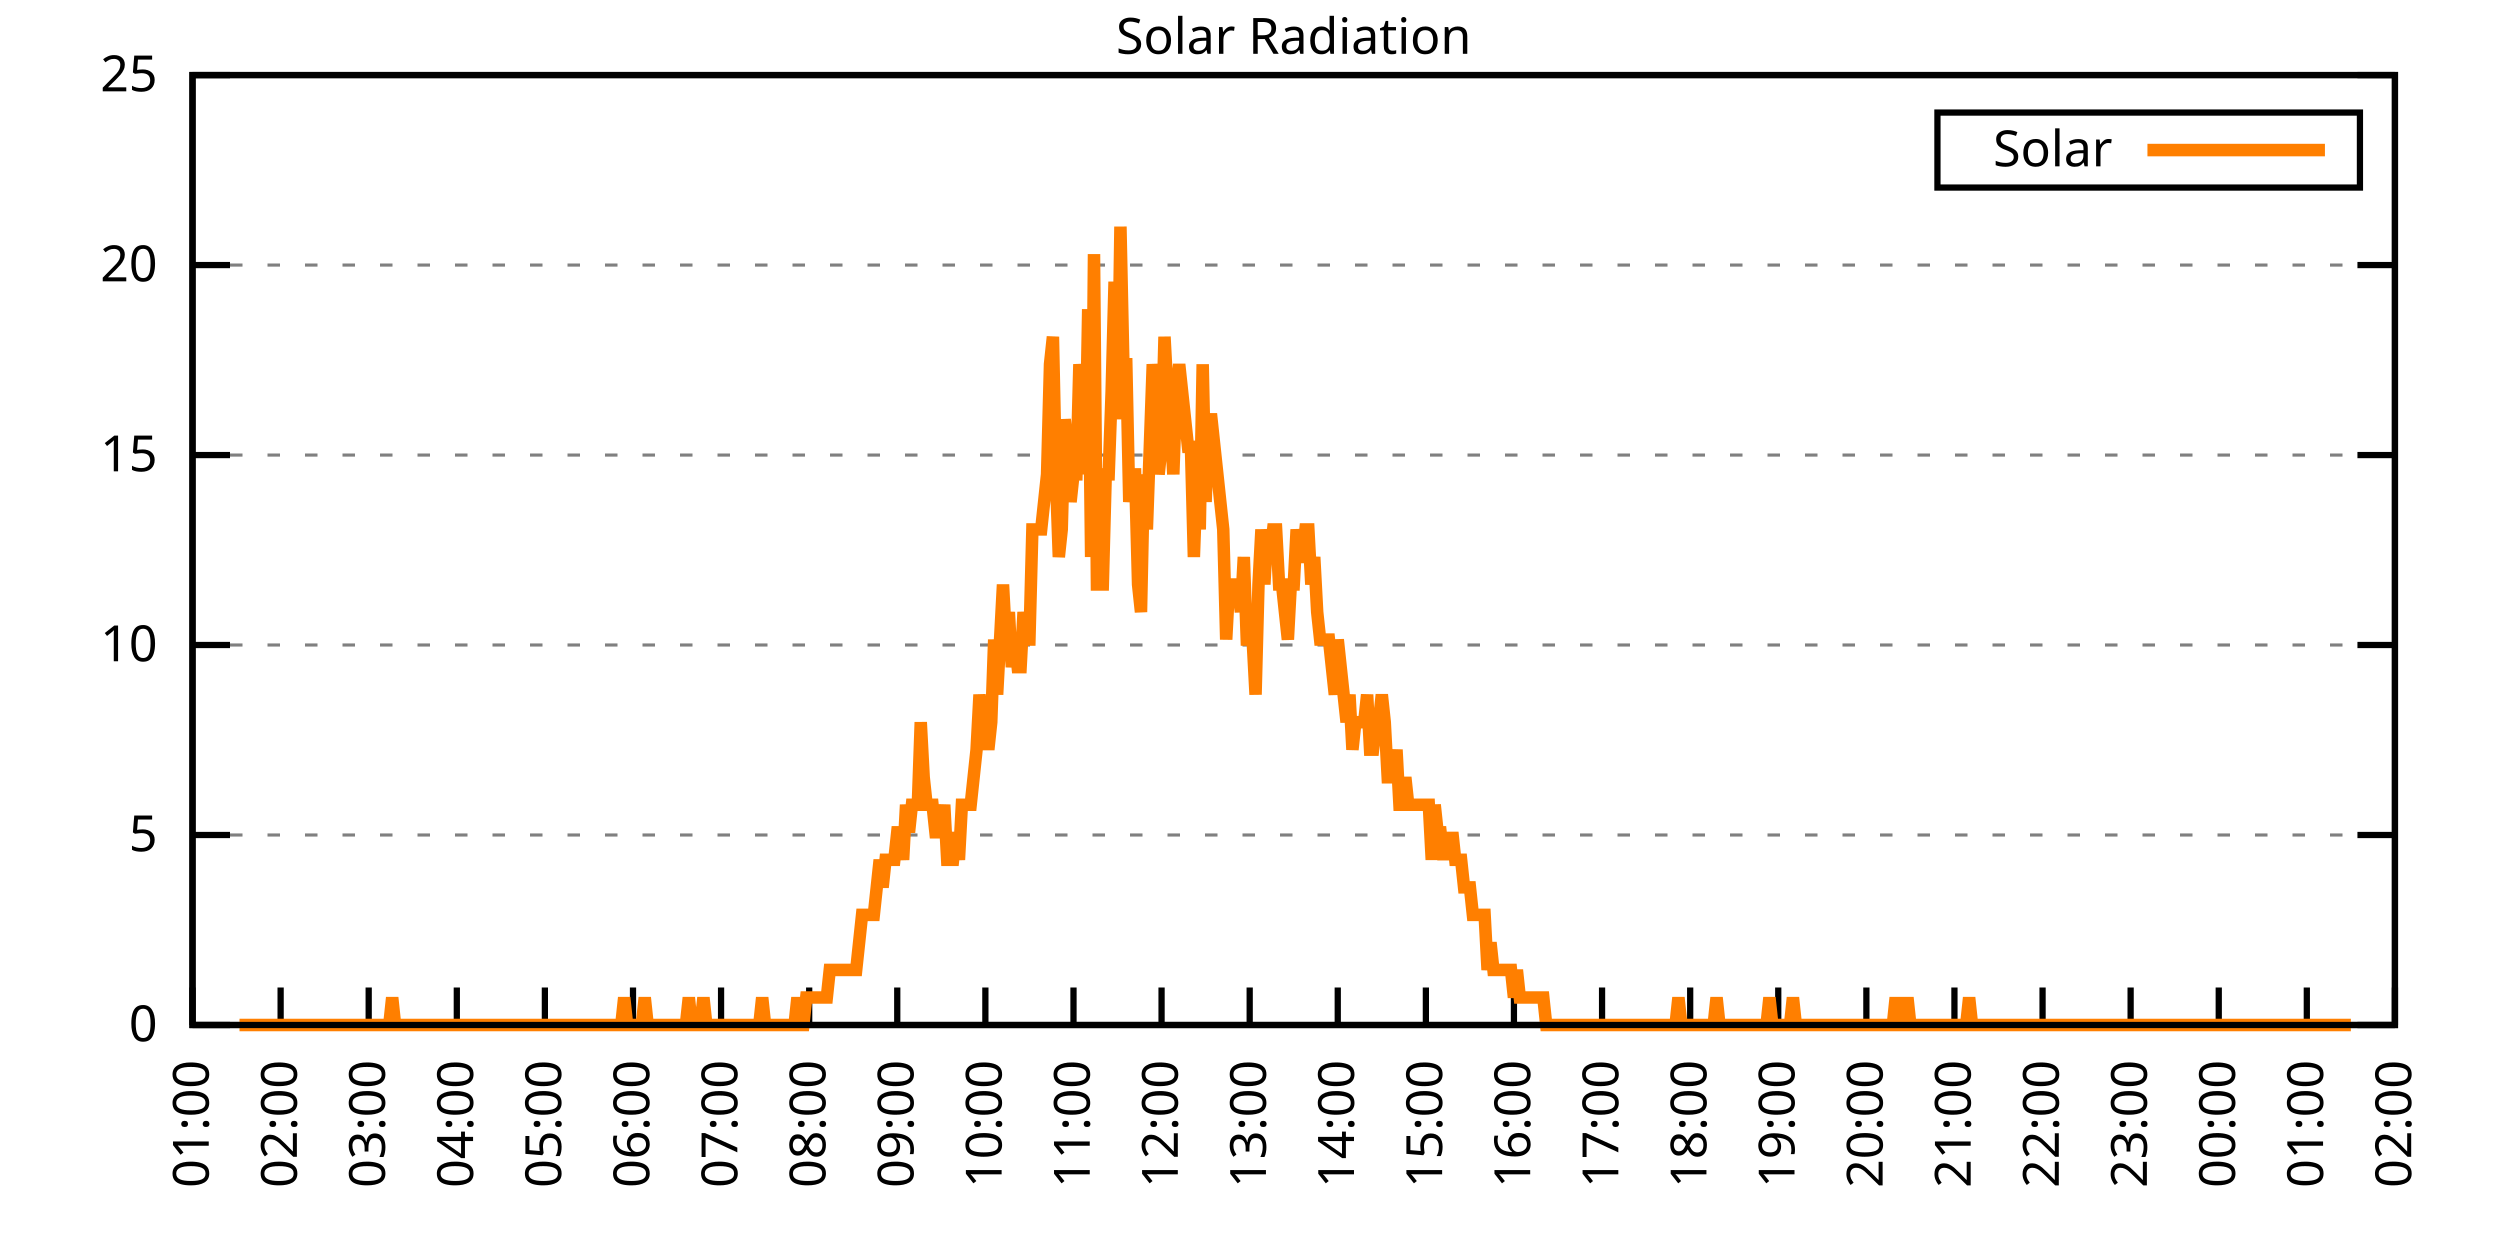
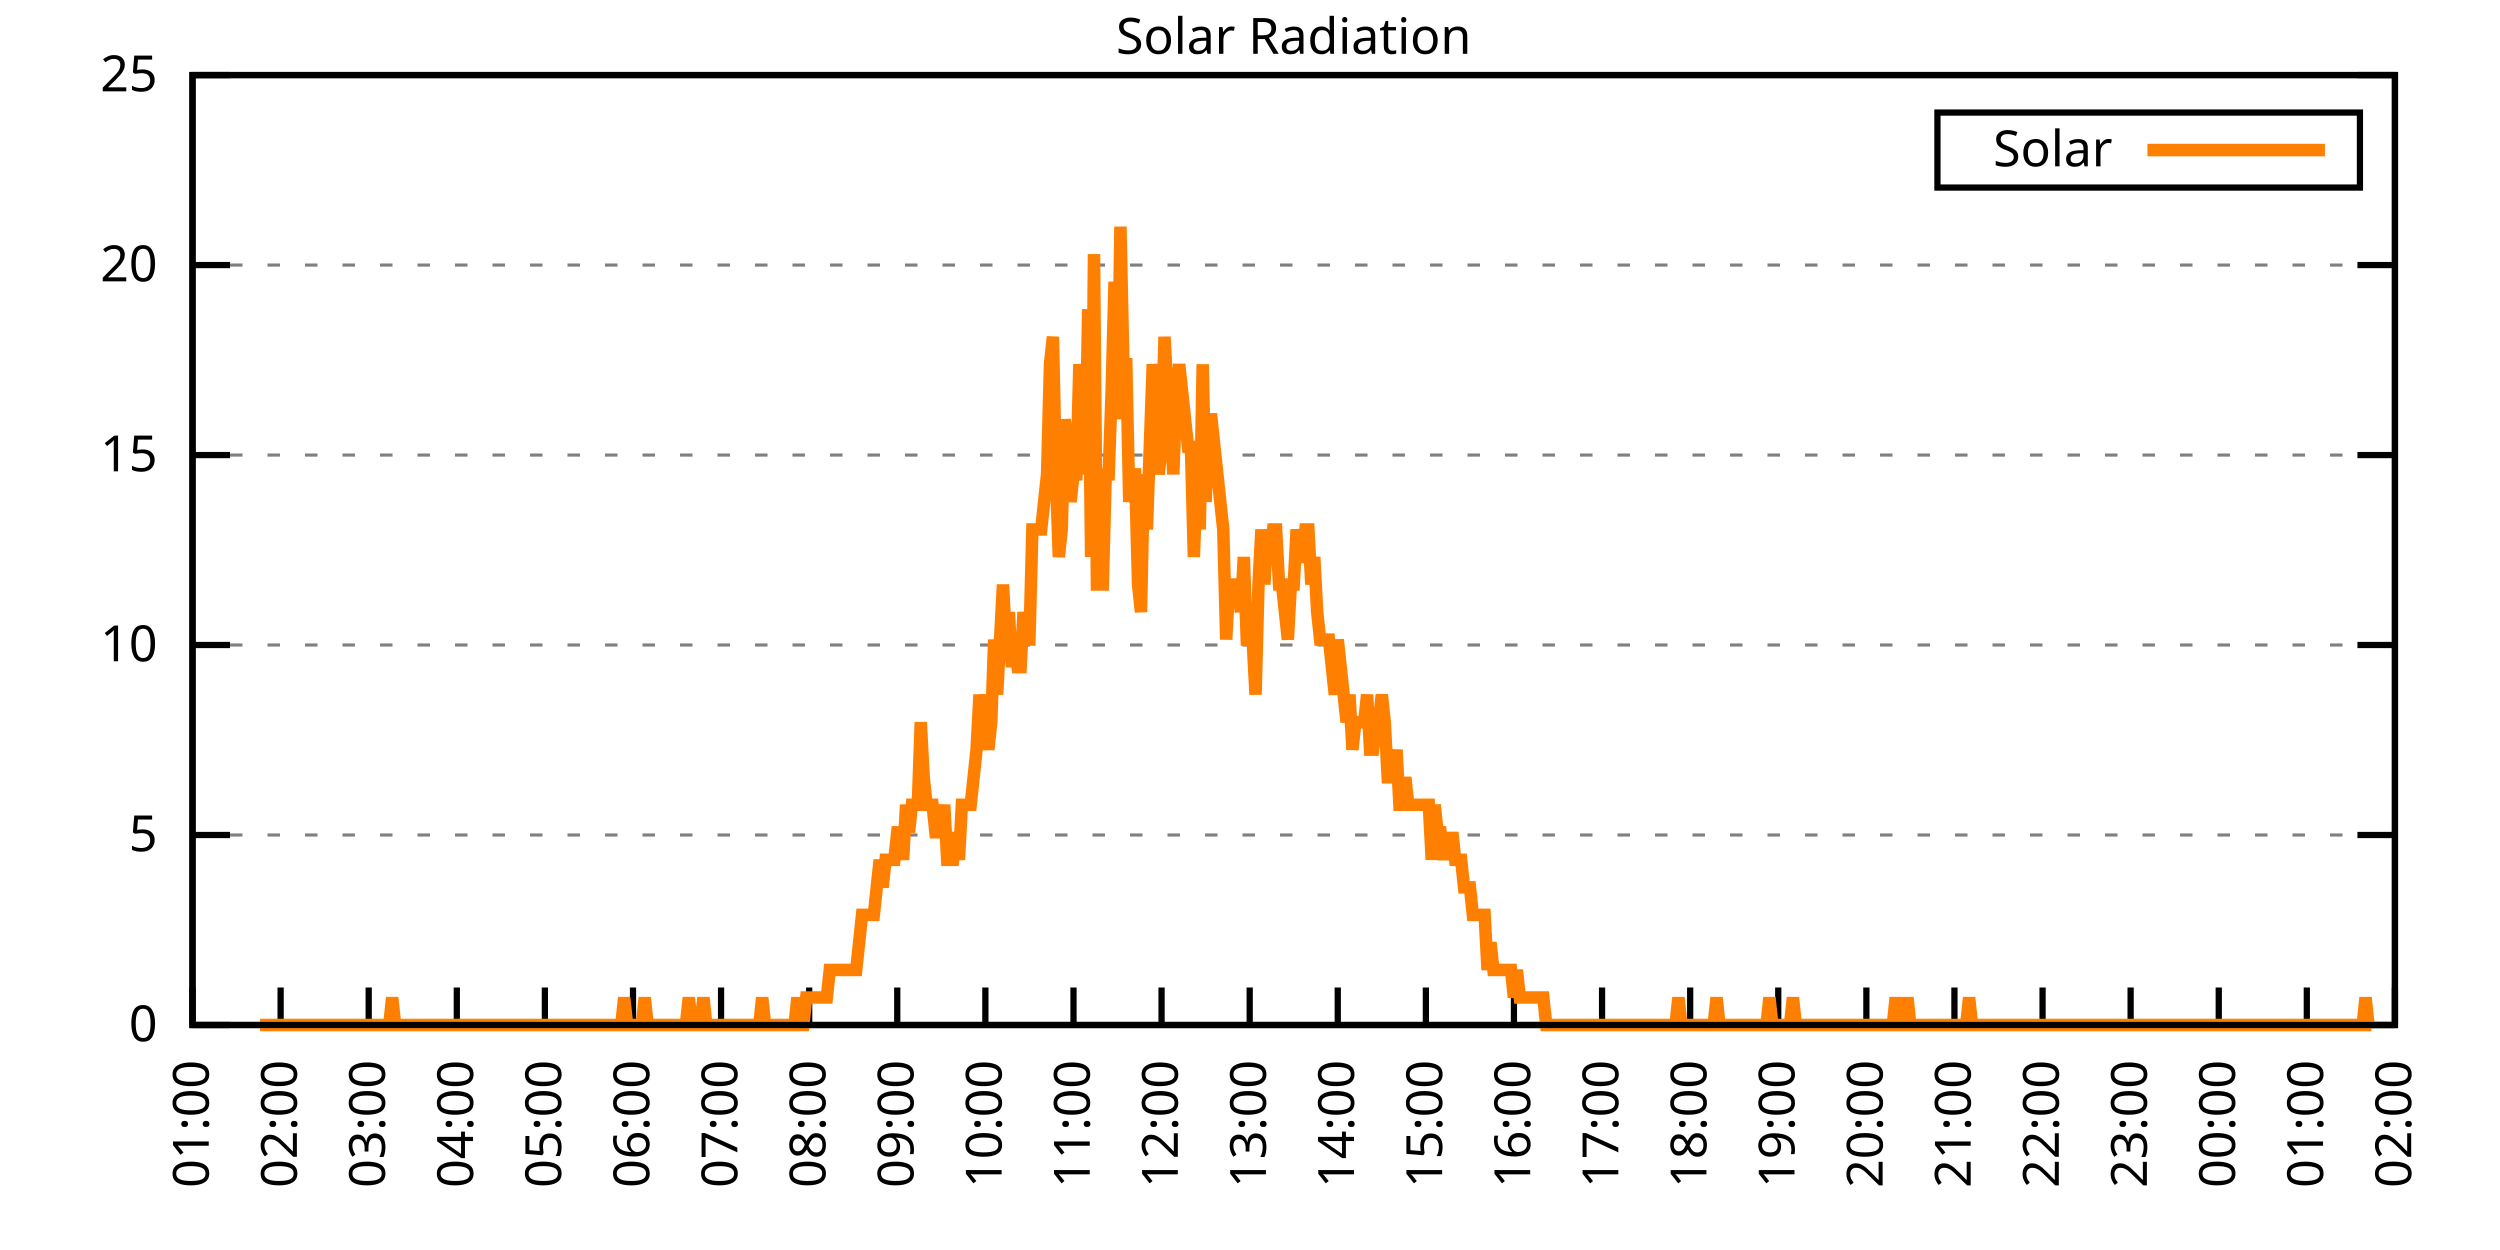
<svg xmlns="http://www.w3.org/2000/svg" xmlns:xlink="http://www.w3.org/1999/xlink" width="400" height="200" viewBox="0 0 400 200">
  <g id="gnuplot_canvas">
    <rect x="0" y="0" width="400" height="200" fill="none" />
    <defs>
      <circle id="gpDot" r="0.5" stroke-width="0.5" stroke="currentColor" />
      <path id="gpPt0" stroke-width="0.333" stroke="currentColor" d="M-1,0 h2 M0,-1 v2" />
      <path id="gpPt1" stroke-width="0.333" stroke="currentColor" d="M-1,-1 L1,1 M1,-1 L-1,1" />
      <path id="gpPt2" stroke-width="0.333" stroke="currentColor" d="M-1,0 L1,0 M0,-1 L0,1 M-1,-1 L1,1 M-1,1 L1,-1" />
      <rect id="gpPt3" stroke-width="0.333" stroke="currentColor" x="-1" y="-1" width="2" height="2" />
      <rect id="gpPt4" stroke-width="0.333" stroke="currentColor" fill="currentColor" x="-1" y="-1" width="2" height="2" />
      <circle id="gpPt5" stroke-width="0.333" stroke="currentColor" cx="0" cy="0" r="1" />
      <use xlink:href="#gpPt5" id="gpPt6" fill="currentColor" stroke="none" />
      <path id="gpPt7" stroke-width="0.333" stroke="currentColor" d="M0,-1.33 L-1.33,0.67 L1.33,0.67 z" />
      <use xlink:href="#gpPt7" id="gpPt8" fill="currentColor" stroke="none" />
      <use xlink:href="#gpPt7" id="gpPt9" stroke="currentColor" transform="rotate(180)" />
      <use xlink:href="#gpPt9" id="gpPt10" fill="currentColor" stroke="none" />
      <use xlink:href="#gpPt3" id="gpPt11" stroke="currentColor" transform="rotate(45)" />
      <use xlink:href="#gpPt11" id="gpPt12" fill="currentColor" stroke="none" />
      <path id="gpPt13" stroke-width="0.333" stroke="currentColor" d="M0,1.330 L1.265,0.411 L0.782,-1.067 L-0.782,-1.076 L-1.265,0.411 z" />
      <use xlink:href="#gpPt13" id="gpPt14" fill="currentColor" stroke="none" />
      <filter id="textbox" filterUnits="objectBoundingBox" x="0" y="0" height="1" width="1">
        <feFlood flood-color="white" flood-opacity="1" result="bgnd" />
        <feComposite in="SourceGraphic" in2="bgnd" operator="atop" />
      </filter>
      <filter id="greybox" filterUnits="objectBoundingBox" x="0" y="0" height="1" width="1">
        <feFlood flood-color="lightgrey" flood-opacity="1" result="grey" />
        <feComposite in="SourceGraphic" in2="grey" operator="atop" />
      </filter>
    </defs>
    <g fill="none" color="white" stroke="currentColor" stroke-width="1.00" stroke-linecap="butt" stroke-linejoin="miter">
</g>
    <g fill="none" color="black" stroke="currentColor" stroke-width="1.00" stroke-linecap="butt" stroke-linejoin="miter">
      <g stroke="none" shape-rendering="crispEdges">
        <polygon fill="rgb(255, 255, 255)" points="30.80,164.00 383.18,164.00 383.18,12.02 30.80,12.02 " />
      </g>
    </g>
    <g fill="none" color="black" stroke="currentColor" stroke-width="1.00" stroke-linecap="butt" stroke-linejoin="miter">
</g>
    <g fill="none" color="black" stroke="black" stroke-width="0.50" stroke-linecap="butt" stroke-linejoin="miter">
</g>
    <g fill="none" color="gray" stroke="currentColor" stroke-width="0.50" stroke-linecap="butt" stroke-linejoin="miter">
      <path stroke="gray" stroke-dasharray="2,4" class="gridline" d="M30.80,164.00 L383.19,164.00  " />
    </g>
    <g fill="none" color="gray" stroke="gray" stroke-width="1.00" stroke-linecap="butt" stroke-linejoin="miter">
</g>
    <g fill="none" color="black" stroke="currentColor" stroke-width="1.00" stroke-linecap="butt" stroke-linejoin="miter">
      <path stroke="black" d="M30.80,164.00 L36.80,164.00 M383.19,164.00 L377.19,164.00  " />
      <g transform="translate(25.20,166.60)" stroke="none" fill="black" font-family="Sans" font-size="8.00" text-anchor="end">
        <text>
          <tspan font-family="Sans"> 0</tspan>
        </text>
      </g>
    </g>
    <g fill="none" color="black" stroke="currentColor" stroke-width="1.00" stroke-linecap="butt" stroke-linejoin="miter">
</g>
    <g fill="none" color="black" stroke="black" stroke-width="0.50" stroke-linecap="butt" stroke-linejoin="miter">
</g>
    <g fill="none" color="gray" stroke="currentColor" stroke-width="0.50" stroke-linecap="butt" stroke-linejoin="miter">
      <path stroke="gray" stroke-dasharray="2,4" class="gridline" d="M30.80,133.60 L383.19,133.60  " />
    </g>
    <g fill="none" color="gray" stroke="gray" stroke-width="1.00" stroke-linecap="butt" stroke-linejoin="miter">
</g>
    <g fill="none" color="black" stroke="currentColor" stroke-width="1.00" stroke-linecap="butt" stroke-linejoin="miter">
      <path stroke="black" d="M30.80,133.60 L36.80,133.60 M383.19,133.60 L377.19,133.60  " />
      <g transform="translate(25.20,136.20)" stroke="none" fill="black" font-family="Sans" font-size="8.00" text-anchor="end">
        <text>
          <tspan font-family="Sans"> 5</tspan>
        </text>
      </g>
    </g>
    <g fill="none" color="black" stroke="currentColor" stroke-width="1.00" stroke-linecap="butt" stroke-linejoin="miter">
</g>
    <g fill="none" color="black" stroke="black" stroke-width="0.50" stroke-linecap="butt" stroke-linejoin="miter">
</g>
    <g fill="none" color="gray" stroke="currentColor" stroke-width="0.50" stroke-linecap="butt" stroke-linejoin="miter">
      <path stroke="gray" stroke-dasharray="2,4" class="gridline" d="M30.80,103.20 L383.19,103.20  " />
    </g>
    <g fill="none" color="gray" stroke="gray" stroke-width="1.00" stroke-linecap="butt" stroke-linejoin="miter">
</g>
    <g fill="none" color="black" stroke="currentColor" stroke-width="1.00" stroke-linecap="butt" stroke-linejoin="miter">
      <path stroke="black" d="M30.80,103.20 L36.80,103.20 M383.19,103.20 L377.19,103.20  " />
      <g transform="translate(25.20,105.80)" stroke="none" fill="black" font-family="Sans" font-size="8.00" text-anchor="end">
        <text>
          <tspan font-family="Sans"> 10</tspan>
        </text>
      </g>
    </g>
    <g fill="none" color="black" stroke="currentColor" stroke-width="1.00" stroke-linecap="butt" stroke-linejoin="miter">
</g>
    <g fill="none" color="black" stroke="black" stroke-width="0.50" stroke-linecap="butt" stroke-linejoin="miter">
</g>
    <g fill="none" color="gray" stroke="currentColor" stroke-width="0.50" stroke-linecap="butt" stroke-linejoin="miter">
      <path stroke="gray" stroke-dasharray="2,4" class="gridline" d="M30.80,72.81 L383.19,72.81  " />
    </g>
    <g fill="none" color="gray" stroke="gray" stroke-width="1.00" stroke-linecap="butt" stroke-linejoin="miter">
</g>
    <g fill="none" color="black" stroke="currentColor" stroke-width="1.00" stroke-linecap="butt" stroke-linejoin="miter">
      <path stroke="black" d="M30.80,72.81 L36.80,72.81 M383.19,72.81 L377.19,72.81  " />
      <g transform="translate(25.20,75.41)" stroke="none" fill="black" font-family="Sans" font-size="8.00" text-anchor="end">
        <text>
          <tspan font-family="Sans"> 15</tspan>
        </text>
      </g>
    </g>
    <g fill="none" color="black" stroke="currentColor" stroke-width="1.00" stroke-linecap="butt" stroke-linejoin="miter">
</g>
    <g fill="none" color="black" stroke="black" stroke-width="0.50" stroke-linecap="butt" stroke-linejoin="miter">
</g>
    <g fill="none" color="gray" stroke="currentColor" stroke-width="0.50" stroke-linecap="butt" stroke-linejoin="miter">
      <path stroke="gray" stroke-dasharray="2,4" class="gridline" d="M30.80,42.41 L383.19,42.41  " />
    </g>
    <g fill="none" color="gray" stroke="gray" stroke-width="1.00" stroke-linecap="butt" stroke-linejoin="miter">
</g>
    <g fill="none" color="black" stroke="currentColor" stroke-width="1.00" stroke-linecap="butt" stroke-linejoin="miter">
      <path stroke="black" d="M30.80,42.41 L36.80,42.41 M383.19,42.41 L377.19,42.41  " />
      <g transform="translate(25.20,45.01)" stroke="none" fill="black" font-family="Sans" font-size="8.00" text-anchor="end">
        <text>
          <tspan font-family="Sans"> 20</tspan>
        </text>
      </g>
    </g>
    <g fill="none" color="black" stroke="currentColor" stroke-width="1.00" stroke-linecap="butt" stroke-linejoin="miter">
</g>
    <g fill="none" color="black" stroke="black" stroke-width="0.50" stroke-linecap="butt" stroke-linejoin="miter">
</g>
    <g fill="none" color="gray" stroke="currentColor" stroke-width="0.50" stroke-linecap="butt" stroke-linejoin="miter">
      <path stroke="gray" stroke-dasharray="2,4" class="gridline" d="M30.80,12.01 L383.19,12.01  " />
    </g>
    <g fill="none" color="gray" stroke="gray" stroke-width="1.00" stroke-linecap="butt" stroke-linejoin="miter">
</g>
    <g fill="none" color="black" stroke="currentColor" stroke-width="1.00" stroke-linecap="butt" stroke-linejoin="miter">
      <path stroke="black" d="M30.80,12.01 L36.80,12.01 M383.19,12.01 L377.19,12.01  " />
      <g transform="translate(25.20,14.61)" stroke="none" fill="black" font-family="Sans" font-size="8.00" text-anchor="end">
        <text>
          <tspan font-family="Sans"> 25</tspan>
        </text>
      </g>
    </g>
    <g fill="none" color="black" stroke="currentColor" stroke-width="1.00" stroke-linecap="butt" stroke-linejoin="miter">
      <path stroke="black" d="M30.80,164.00 L30.80,158.00  " />
      <g transform="translate(33.40,169.60) rotate(270.00)" stroke="none" fill="black" font-family="Sans" font-size="8.00" text-anchor="end">
        <text>
          <tspan font-family="Sans">01:00</tspan>
        </text>
      </g>
    </g>
    <g fill="none" color="black" stroke="currentColor" stroke-width="1.00" stroke-linecap="butt" stroke-linejoin="miter">
      <path stroke="black" d="M44.90,164.00 L44.90,158.00  " />
      <g transform="translate(47.50,169.60) rotate(270.00)" stroke="none" fill="black" font-family="Sans" font-size="8.00" text-anchor="end">
        <text>
          <tspan font-family="Sans">02:00</tspan>
        </text>
      </g>
    </g>
    <g fill="none" color="black" stroke="currentColor" stroke-width="1.00" stroke-linecap="butt" stroke-linejoin="miter">
      <path stroke="black" d="M58.99,164.00 L58.99,158.00  " />
      <g transform="translate(61.59,169.60) rotate(270.00)" stroke="none" fill="black" font-family="Sans" font-size="8.00" text-anchor="end">
        <text>
          <tspan font-family="Sans">03:00</tspan>
        </text>
      </g>
    </g>
    <g fill="none" color="black" stroke="currentColor" stroke-width="1.00" stroke-linecap="butt" stroke-linejoin="miter">
      <path stroke="black" d="M73.09,164.00 L73.09,158.00  " />
      <g transform="translate(75.69,169.60) rotate(270.00)" stroke="none" fill="black" font-family="Sans" font-size="8.00" text-anchor="end">
        <text>
          <tspan font-family="Sans">04:00</tspan>
        </text>
      </g>
    </g>
    <g fill="none" color="black" stroke="currentColor" stroke-width="1.00" stroke-linecap="butt" stroke-linejoin="miter">
      <path stroke="black" d="M87.18,164.00 L87.18,158.00  " />
      <g transform="translate(89.78,169.60) rotate(270.00)" stroke="none" fill="black" font-family="Sans" font-size="8.00" text-anchor="end">
        <text>
          <tspan font-family="Sans">05:00</tspan>
        </text>
      </g>
    </g>
    <g fill="none" color="black" stroke="currentColor" stroke-width="1.00" stroke-linecap="butt" stroke-linejoin="miter">
      <path stroke="black" d="M101.28,164.00 L101.28,158.00  " />
      <g transform="translate(103.88,169.60) rotate(270.00)" stroke="none" fill="black" font-family="Sans" font-size="8.00" text-anchor="end">
        <text>
          <tspan font-family="Sans">06:00</tspan>
        </text>
      </g>
    </g>
    <g fill="none" color="black" stroke="currentColor" stroke-width="1.00" stroke-linecap="butt" stroke-linejoin="miter">
      <path stroke="black" d="M115.37,164.00 L115.37,158.00  " />
      <g transform="translate(117.97,169.60) rotate(270.00)" stroke="none" fill="black" font-family="Sans" font-size="8.00" text-anchor="end">
        <text>
          <tspan font-family="Sans">07:00</tspan>
        </text>
      </g>
    </g>
    <g fill="none" color="black" stroke="currentColor" stroke-width="1.00" stroke-linecap="butt" stroke-linejoin="miter">
      <path stroke="black" d="M129.47,164.00 L129.47,158.00  " />
      <g transform="translate(132.07,169.60) rotate(270.00)" stroke="none" fill="black" font-family="Sans" font-size="8.00" text-anchor="end">
        <text>
          <tspan font-family="Sans">08:00</tspan>
        </text>
      </g>
    </g>
    <g fill="none" color="black" stroke="currentColor" stroke-width="1.00" stroke-linecap="butt" stroke-linejoin="miter">
      <path stroke="black" d="M143.56,164.00 L143.56,158.00  " />
      <g transform="translate(146.16,169.60) rotate(270.00)" stroke="none" fill="black" font-family="Sans" font-size="8.00" text-anchor="end">
        <text>
          <tspan font-family="Sans">09:00</tspan>
        </text>
      </g>
    </g>
    <g fill="none" color="black" stroke="currentColor" stroke-width="1.00" stroke-linecap="butt" stroke-linejoin="miter">
      <path stroke="black" d="M157.66,164.00 L157.66,158.00  " />
      <g transform="translate(160.26,169.60) rotate(270.00)" stroke="none" fill="black" font-family="Sans" font-size="8.00" text-anchor="end">
        <text>
          <tspan font-family="Sans">10:00</tspan>
        </text>
      </g>
    </g>
    <g fill="none" color="black" stroke="currentColor" stroke-width="1.00" stroke-linecap="butt" stroke-linejoin="miter">
      <path stroke="black" d="M171.76,164.00 L171.76,158.00  " />
      <g transform="translate(174.36,169.60) rotate(270.00)" stroke="none" fill="black" font-family="Sans" font-size="8.00" text-anchor="end">
        <text>
          <tspan font-family="Sans">11:00</tspan>
        </text>
      </g>
    </g>
    <g fill="none" color="black" stroke="currentColor" stroke-width="1.00" stroke-linecap="butt" stroke-linejoin="miter">
      <path stroke="black" d="M185.85,164.00 L185.85,158.00  " />
      <g transform="translate(188.45,169.60) rotate(270.00)" stroke="none" fill="black" font-family="Sans" font-size="8.00" text-anchor="end">
        <text>
          <tspan font-family="Sans">12:00</tspan>
        </text>
      </g>
    </g>
    <g fill="none" color="black" stroke="currentColor" stroke-width="1.00" stroke-linecap="butt" stroke-linejoin="miter">
      <path stroke="black" d="M199.95,164.00 L199.95,158.00  " />
      <g transform="translate(202.55,169.60) rotate(270.00)" stroke="none" fill="black" font-family="Sans" font-size="8.00" text-anchor="end">
        <text>
          <tspan font-family="Sans">13:00</tspan>
        </text>
      </g>
    </g>
    <g fill="none" color="black" stroke="currentColor" stroke-width="1.00" stroke-linecap="butt" stroke-linejoin="miter">
      <path stroke="black" d="M214.04,164.00 L214.04,158.00  " />
      <g transform="translate(216.64,169.60) rotate(270.00)" stroke="none" fill="black" font-family="Sans" font-size="8.00" text-anchor="end">
        <text>
          <tspan font-family="Sans">14:00</tspan>
        </text>
      </g>
    </g>
    <g fill="none" color="black" stroke="currentColor" stroke-width="1.00" stroke-linecap="butt" stroke-linejoin="miter">
      <path stroke="black" d="M228.14,164.00 L228.14,158.00  " />
      <g transform="translate(230.74,169.60) rotate(270.00)" stroke="none" fill="black" font-family="Sans" font-size="8.00" text-anchor="end">
        <text>
          <tspan font-family="Sans">15:00</tspan>
        </text>
      </g>
    </g>
    <g fill="none" color="black" stroke="currentColor" stroke-width="1.00" stroke-linecap="butt" stroke-linejoin="miter">
      <path stroke="black" d="M242.23,164.00 L242.23,158.00  " />
      <g transform="translate(244.83,169.60) rotate(270.00)" stroke="none" fill="black" font-family="Sans" font-size="8.00" text-anchor="end">
        <text>
          <tspan font-family="Sans">16:00</tspan>
        </text>
      </g>
    </g>
    <g fill="none" color="black" stroke="currentColor" stroke-width="1.00" stroke-linecap="butt" stroke-linejoin="miter">
      <path stroke="black" d="M256.33,164.00 L256.33,158.00  " />
      <g transform="translate(258.93,169.60) rotate(270.00)" stroke="none" fill="black" font-family="Sans" font-size="8.00" text-anchor="end">
        <text>
          <tspan font-family="Sans">17:00</tspan>
        </text>
      </g>
    </g>
    <g fill="none" color="black" stroke="currentColor" stroke-width="1.00" stroke-linecap="butt" stroke-linejoin="miter">
      <path stroke="black" d="M270.43,164.00 L270.43,158.00  " />
      <g transform="translate(273.03,169.60) rotate(270.00)" stroke="none" fill="black" font-family="Sans" font-size="8.00" text-anchor="end">
        <text>
          <tspan font-family="Sans">18:00</tspan>
        </text>
      </g>
    </g>
    <g fill="none" color="black" stroke="currentColor" stroke-width="1.00" stroke-linecap="butt" stroke-linejoin="miter">
      <path stroke="black" d="M284.52,164.00 L284.52,158.00  " />
      <g transform="translate(287.12,169.60) rotate(270.00)" stroke="none" fill="black" font-family="Sans" font-size="8.00" text-anchor="end">
        <text>
          <tspan font-family="Sans">19:00</tspan>
        </text>
      </g>
    </g>
    <g fill="none" color="black" stroke="currentColor" stroke-width="1.00" stroke-linecap="butt" stroke-linejoin="miter">
      <path stroke="black" d="M298.62,164.00 L298.62,158.00  " />
      <g transform="translate(301.22,169.60) rotate(270.00)" stroke="none" fill="black" font-family="Sans" font-size="8.00" text-anchor="end">
        <text>
          <tspan font-family="Sans">20:00</tspan>
        </text>
      </g>
    </g>
    <g fill="none" color="black" stroke="currentColor" stroke-width="1.00" stroke-linecap="butt" stroke-linejoin="miter">
      <path stroke="black" d="M312.71,164.00 L312.71,158.00  " />
      <g transform="translate(315.31,169.60) rotate(270.00)" stroke="none" fill="black" font-family="Sans" font-size="8.00" text-anchor="end">
        <text>
          <tspan font-family="Sans">21:00</tspan>
        </text>
      </g>
    </g>
    <g fill="none" color="black" stroke="currentColor" stroke-width="1.00" stroke-linecap="butt" stroke-linejoin="miter">
      <path stroke="black" d="M326.81,164.00 L326.81,158.00  " />
      <g transform="translate(329.41,169.60) rotate(270.00)" stroke="none" fill="black" font-family="Sans" font-size="8.00" text-anchor="end">
        <text>
          <tspan font-family="Sans">22:00</tspan>
        </text>
      </g>
    </g>
    <g fill="none" color="black" stroke="currentColor" stroke-width="1.00" stroke-linecap="butt" stroke-linejoin="miter">
      <path stroke="black" d="M340.90,164.00 L340.90,158.00  " />
      <g transform="translate(343.50,169.60) rotate(270.00)" stroke="none" fill="black" font-family="Sans" font-size="8.00" text-anchor="end">
        <text>
          <tspan font-family="Sans">23:00</tspan>
        </text>
      </g>
    </g>
    <g fill="none" color="black" stroke="currentColor" stroke-width="1.00" stroke-linecap="butt" stroke-linejoin="miter">
      <path stroke="black" d="M355.00,164.00 L355.00,158.00  " />
      <g transform="translate(357.60,169.60) rotate(270.00)" stroke="none" fill="black" font-family="Sans" font-size="8.00" text-anchor="end">
        <text>
          <tspan font-family="Sans">00:00</tspan>
        </text>
      </g>
    </g>
    <g fill="none" color="black" stroke="currentColor" stroke-width="1.00" stroke-linecap="butt" stroke-linejoin="miter">
      <path stroke="black" d="M369.09,164.00 L369.09,158.00  " />
      <g transform="translate(371.69,169.60) rotate(270.00)" stroke="none" fill="black" font-family="Sans" font-size="8.00" text-anchor="end">
        <text>
          <tspan font-family="Sans">01:00</tspan>
        </text>
      </g>
    </g>
    <g fill="none" color="black" stroke="currentColor" stroke-width="1.00" stroke-linecap="butt" stroke-linejoin="miter">
      <path stroke="black" d="M383.19,164.00 L383.19,158.00  " />
      <g transform="translate(385.79,169.60) rotate(270.00)" stroke="none" fill="black" font-family="Sans" font-size="8.00" text-anchor="end">
        <text>
          <tspan font-family="Sans">02:00</tspan>
        </text>
      </g>
    </g>
    <g fill="none" color="black" stroke="currentColor" stroke-width="1.00" stroke-linecap="butt" stroke-linejoin="miter">
</g>
    <g fill="none" color="black" stroke="currentColor" stroke-width="1.00" stroke-linecap="butt" stroke-linejoin="miter">
      <path stroke="black" d="M30.80,12.01 L30.80,164.00 L383.19,164.00 L383.19,12.01 L30.80,12.01 Z  " />
    </g>
    <g fill="none" color="black" stroke="currentColor" stroke-width="1.00" stroke-linecap="butt" stroke-linejoin="miter">
</g>
    <g fill="none" color="black" stroke="currentColor" stroke-width="1.00" stroke-linecap="butt" stroke-linejoin="miter">
      <path stroke="black" d="M309.99,30.01 L309.99,18.01 L377.59,18.01 L377.59,30.01 L309.99,30.01 Z  " />
    </g>
    <g id="Solar_Radiation_plot_1">
      <g fill="none" color="white" stroke="black" stroke-width="2.00" stroke-linecap="butt" stroke-linejoin="miter">
</g>
      <g fill="none" color="black" stroke="currentColor" stroke-width="2.00" stroke-linecap="butt" stroke-linejoin="miter">
        <g transform="translate(337.99,26.61)" stroke="none" fill="black" font-family="Sans" font-size="8.00" text-anchor="end">
          <text>
            <tspan font-family="Sans">Solar</tspan>
          </text>
        </g>
      </g>
      <g fill="none" color="black" stroke="currentColor" stroke-width="2.00" stroke-linecap="butt" stroke-linejoin="miter">
-         <path stroke="rgb(255, 127,   0)" d="M343.59,24.01 L371.99,24.01 M38.32,164.00 L38.79,164.00 L39.26,164.00 L39.73,164.00 L40.20,164.00 L40.67,164.00   L41.14,164.00 L41.61,164.00 L42.08,164.00 L42.55,164.00 L43.02,164.00 L43.49,164.00 L43.96,164.00 L44.43,164.00   L44.90,164.00 L45.37,164.00 L45.84,164.00 L46.31,164.00 L46.78,164.00 L47.24,164.00 L47.71,164.00 L48.18,164.00   L48.65,164.00 L49.12,164.00 L49.59,164.00 L50.06,164.00 L50.53,164.00 L51.00,164.00 L51.47,164.00 L51.94,164.00   L52.41,164.00 L52.88,164.00 L53.35,164.00 L53.82,164.00 L54.29,164.00 L54.76,164.00 L55.23,164.00 L55.70,164.00   L56.17,164.00 L56.64,164.00 L57.11,164.00 L57.58,164.00 L58.05,164.00 L58.52,164.00 L58.99,164.00 L59.46,164.00   L59.93,164.00 L60.40,164.00 L60.87,164.00 L61.34,164.00 L61.81,164.00 L62.28,164.00 L62.75,159.60 L63.22,164.00   L63.69,164.00 L64.16,164.00 L64.63,164.00 L65.10,164.00 L65.57,164.00 L66.04,164.00 L66.51,164.00 L66.98,164.00   L67.45,164.00 L67.92,164.00 L68.39,164.00 L68.86,164.00 L69.33,164.00 L69.80,164.00 L70.27,164.00 L70.74,164.00   L71.21,164.00 L71.68,164.00 L72.15,164.00 L72.62,164.00 L73.09,164.00 L73.56,164.00 L74.03,164.00 L74.50,164.00   L74.97,164.00 L75.44,164.00 L75.91,164.00 L76.38,164.00 L76.85,164.00 L77.32,164.00 L77.79,164.00 L78.26,164.00   L78.73,164.00 L79.19,164.00 L79.66,164.00 L80.13,164.00 L80.60,164.00 L81.07,164.00 L81.54,164.00 L82.01,164.00   L82.48,164.00 L82.95,164.00 L83.42,164.00 L83.89,164.00 L84.36,164.00 L84.83,164.00 L85.30,164.00 L85.77,164.00   L86.24,164.00 L86.71,164.00 L87.18,164.00 L87.65,164.00 L88.12,164.00 L88.59,164.00 L89.06,164.00 L89.53,164.00   L90.00,164.00 L90.47,164.00 L90.94,164.00 L91.41,164.00 L91.88,164.00 L92.35,164.00 L92.82,164.00 L93.29,164.00   L93.76,164.00 L94.23,164.00 L94.70,164.00 L95.17,164.00 L95.64,164.00 L96.11,164.00 L96.58,164.00 L97.05,164.00   L97.52,164.00 L97.99,164.00 L98.46,164.00 L98.93,164.00 L99.40,164.00 L99.87,159.60 L100.34,164.00 L100.81,164.00   L101.28,164.00 L101.75,164.00 L102.22,164.00 L102.69,164.00 L103.16,159.60 L103.63,164.00 L104.10,164.00 L104.57,164.00   L105.04,164.00 L105.51,164.00 L105.98,164.00 L106.45,164.00 L106.92,164.00 L107.39,164.00 L107.86,164.00 L108.33,164.00   L108.80,164.00 L109.27,164.00 L109.74,164.00 L110.21,159.60 L110.68,164.00 L111.14,164.00 L111.61,164.00 L112.08,164.00   L112.55,159.60 L113.02,164.00 L113.49,164.00 L113.96,164.00 L114.43,164.00 L114.90,164.00 L115.37,164.00 L115.84,164.00   L116.31,164.00 L116.78,164.00 L117.25,164.00 L117.72,164.00 L118.19,164.00 L118.66,164.00 L119.13,164.00 L119.60,164.00   L120.07,164.00 L120.54,164.00 L121.01,164.00 L121.48,164.00 L121.95,159.60 L122.42,164.00 L122.89,164.00 L123.36,164.00   L123.83,164.00 L124.30,164.00 L124.77,164.00 L125.24,164.00 L125.71,164.00 L126.18,164.00 L126.65,164.00 L127.12,164.00   L127.59,159.60 L128.06,164.00 L128.53,164.00 L129.00,159.60 L129.47,159.60 L129.94,159.60 L130.41,159.60 L130.88,159.60   L131.35,159.60 L131.82,159.60 L132.29,159.60 L132.76,155.19 L133.23,155.19 L133.70,155.19 L134.17,155.19 L134.64,155.19   L135.11,155.19 L135.58,155.19 L136.05,155.19 L136.52,155.19 L136.99,155.19 L137.46,150.79 L137.93,146.38 L138.40,146.38   L138.87,146.38 L139.34,146.38 L139.81,146.38 L140.28,141.98 L140.75,137.57 L141.22,141.98 L141.69,137.57 L142.16,137.57   L142.63,137.57 L143.09,137.57 L143.56,133.17 L144.03,133.17 L144.50,137.57 L144.97,128.76 L145.44,133.17 L145.91,128.76   L146.38,128.76 L146.85,128.76 L147.32,115.55 L147.79,124.36 L148.26,128.76 L148.73,128.76 L149.20,128.76 L149.67,133.17   L150.14,133.17 L150.61,133.17 L151.08,128.76 L151.55,137.57 L152.02,137.57 L152.49,137.57 L152.96,133.17 L153.43,137.57   L153.90,128.76 L154.37,128.76 L154.84,128.76 L155.31,128.76 L155.78,124.36 L156.25,119.95 L156.72,111.14 L157.19,115.55   L157.66,115.55 L158.13,119.95 L158.60,115.55 L159.07,102.33 L159.54,111.14 L160.01,102.33 L160.48,93.52 L160.95,102.33   L161.42,97.93 L161.89,106.74 L162.36,102.33 L162.83,106.74 L163.30,106.74 L163.77,97.93 L164.24,102.33 L164.71,102.33   L165.18,84.71 L165.65,84.71 L166.12,84.71 L166.59,84.71 L167.06,80.31 L167.53,75.90 L168.00,58.28 L168.47,53.88   L168.94,75.90 L169.41,89.12 L169.88,84.71 L170.35,67.09 L170.82,71.50 L171.29,80.31 L171.76,75.90 L172.23,75.90   L172.70,58.28 L173.17,62.69 L173.64,75.90 L174.11,49.47 L174.58,89.12 L175.04,40.66 L175.51,93.52 L175.98,93.52   L176.45,93.52 L176.92,75.90 L177.39,75.90 L177.86,62.69 L178.33,45.07 L178.80,67.09 L179.27,36.26 L179.74,58.28   L180.21,58.28 L180.68,80.31 L181.15,75.90 L181.62,75.90 L182.09,93.52 L182.56,97.93 L183.03,75.90 L183.50,84.71   L183.97,71.50 L184.44,58.28 L184.91,62.69 L185.38,75.90 L185.85,71.50 L186.32,53.88 L186.79,62.69 L187.26,67.09   L187.73,75.90 L188.20,62.69 L188.67,58.28 L189.14,62.69 L189.61,67.09 L190.08,71.50 L190.55,71.50 L191.02,89.12   L191.49,75.90 L191.96,84.71 L192.43,58.28 L192.90,80.31 L193.37,67.09 L193.84,67.09 L194.31,71.50 L194.78,75.90   L195.25,80.31 L195.72,84.71 L196.19,102.33 L196.66,93.52 L197.13,93.52 L197.60,93.52 L198.07,93.52 L198.54,97.93   L199.01,89.12 L199.48,102.33 L199.95,102.33 L200.42,102.33 L200.89,111.14 L201.36,93.52 L201.83,84.71 L202.30,93.52   L202.77,84.71 L203.24,89.12 L203.71,84.71 L204.18,84.71 L204.65,93.52 L205.12,93.52 L205.59,97.93 L206.06,102.33   L206.53,93.52 L207.00,93.52 L207.46,84.71 L207.93,89.12 L208.40,89.12 L208.87,84.71 L209.34,84.71 L209.81,93.52   L210.28,89.12 L210.75,97.93 L211.22,102.33 L211.69,102.33 L212.16,102.33 L212.63,102.33 L213.10,106.74 L213.57,111.14   L214.04,102.33 L214.51,106.74 L214.98,111.14 L215.45,115.55 L215.92,111.14 L216.39,119.95 L216.86,115.55 L217.33,115.55   L217.80,115.55 L218.27,115.55 L218.74,111.14 L219.21,119.95 L219.68,119.95 L220.15,115.55 L220.62,115.55 L221.09,111.14   L221.56,115.55 L222.03,124.36 L222.50,124.36 L222.97,124.36 L223.44,119.95 L223.91,128.76 L224.38,128.76 L224.85,124.36   L225.32,128.76 L225.79,128.76 L226.26,128.76 L226.73,128.76 L227.20,128.76 L227.67,128.76 L228.14,128.76 L228.61,128.76   L229.08,137.57 L229.55,128.76 L230.02,133.17 L230.49,133.17 L230.96,137.57 L231.43,133.17 L231.90,137.57 L232.37,133.17   L232.84,137.57 L233.31,137.57 L233.78,137.57 L234.25,141.98 L234.72,141.98 L235.19,141.98 L235.66,146.38 L236.13,146.38   L236.60,146.38 L237.07,146.38 L237.54,146.38 L238.01,155.19 L238.48,150.79 L238.95,155.19 L239.41,155.19 L239.88,155.19   L240.35,155.19 L240.82,155.19 L241.29,155.19 L241.76,155.19 L242.23,159.60 L242.70,155.19 L243.17,159.60 L243.64,159.60   L244.11,159.60 L244.58,159.60 L245.05,159.60 L245.52,159.60 L245.99,159.60 L246.46,159.60 L246.93,159.60 L247.40,164.00   L247.87,164.00 L248.34,164.00 L248.81,164.00 L249.28,164.00 L249.75,164.00 L250.22,164.00 L250.69,164.00 L251.16,164.00   L251.63,164.00 L252.10,164.00 L252.57,164.00 L253.04,164.00 L253.51,164.00 L253.98,164.00 L254.45,164.00 L254.92,164.00   L255.39,164.00 L255.86,164.00 L256.33,164.00 L256.80,164.00 L257.27,164.00 L257.74,164.00 L258.21,164.00 L258.68,164.00   L259.15,164.00 L259.62,164.00 L260.09,164.00 L260.56,164.00 L261.03,164.00 L261.50,164.00 L261.97,164.00 L262.44,164.00   L262.91,164.00 L263.38,164.00 L263.85,164.00 L264.32,164.00 L264.79,164.00 L265.26,164.00 L265.73,164.00 L266.20,164.00   L266.67,164.00 L267.14,164.00 L267.61,164.00 L268.08,164.00 L268.55,159.60 L269.02,164.00 L269.49,164.00 L269.96,164.00   L270.43,164.00 L270.90,164.00 L271.36,164.00 L271.83,164.00 L272.30,164.00 L272.77,164.00 L273.24,164.00 L273.71,164.00   L274.18,164.00 L274.65,159.60 L275.12,164.00 L275.59,164.00 L276.06,164.00 L276.53,164.00 L277.00,164.00 L277.47,164.00   L277.94,164.00 L278.41,164.00 L278.88,164.00 L279.35,164.00 L279.82,164.00 L280.29,164.00 L280.76,164.00 L281.23,164.00   L281.70,164.00 L282.17,164.00 L282.64,164.00 L283.11,159.60 L283.58,164.00 L284.05,164.00 L284.52,164.00 L284.99,164.00   L285.46,164.00 L285.93,164.00 L286.40,164.00 L286.87,159.60 L287.34,164.00 L287.81,164.00 L288.28,164.00 L288.75,164.00   L289.22,164.00 L289.69,164.00 L290.16,164.00 L290.63,164.00 L291.10,164.00 L291.57,164.00 L292.04,164.00 L292.51,164.00   L292.98,164.00 L293.45,164.00 L293.92,164.00 L294.39,164.00 L294.86,164.00 L295.33,164.00 L295.80,164.00 L296.27,164.00   L296.74,164.00 L297.21,164.00 L297.68,164.00 L298.15,164.00 L298.62,164.00 L299.09,164.00 L299.56,164.00 L300.03,164.00   L300.50,164.00 L300.97,164.00 L301.44,164.00 L301.91,164.00 L302.38,164.00 L302.85,164.00 L303.31,159.60 L303.78,164.00   L304.25,164.00 L304.72,164.00 L305.19,159.60 L305.66,164.00 L306.13,164.00 L306.60,164.00 L307.07,164.00 L307.54,164.00   L308.01,164.00 L308.48,164.00 L308.95,164.00 L309.42,164.00 L309.89,164.00 L310.36,164.00 L310.83,164.00 L311.30,164.00   L311.77,164.00 L312.24,164.00 L312.71,164.00 L313.18,164.00 L313.65,164.00 L314.12,164.00 L314.59,164.00 L315.06,159.60   L315.53,164.00 L316.00,164.00 L316.47,164.00 L316.94,164.00 L317.41,164.00 L317.88,164.00 L318.35,164.00 L318.82,164.00   L319.29,164.00 L319.76,164.00 L320.23,164.00 L320.70,164.00 L321.17,164.00 L321.64,164.00 L322.11,164.00 L322.58,164.00   L323.05,164.00 L323.52,164.00 L323.99,164.00 L324.46,164.00 L324.93,164.00 L325.40,164.00 L325.87,164.00 L326.34,164.00   L326.81,164.00 L327.28,164.00 L327.75,164.00 L328.22,164.00 L328.69,164.00 L329.16,164.00 L329.63,164.00 L330.10,164.00   L330.57,164.00 L331.04,164.00 L331.51,164.00 L331.98,164.00 L332.45,164.00 L332.92,164.00 L333.39,164.00 L333.86,164.00   L334.33,164.00 L334.80,164.00 L335.26,164.00 L335.73,164.00 L336.20,164.00 L336.67,164.00 L337.14,164.00 L337.61,164.00   L338.08,164.00 L338.55,164.00 L339.02,164.00 L339.49,164.00 L339.96,164.00 L340.43,164.00 L340.90,164.00 L341.37,164.00   L341.84,164.00 L342.31,164.00 L342.78,164.00 L343.25,164.00 L343.72,164.00 L344.19,164.00 L344.66,164.00 L345.13,164.00   L345.60,164.00 L346.07,164.00 L346.54,164.00 L347.01,164.00 L347.48,164.00 L347.95,164.00 L348.42,164.00 L348.89,164.00   L349.36,164.00 L349.83,164.00 L350.30,164.00 L350.77,164.00 L351.24,164.00 L351.71,164.00 L352.18,164.00 L352.65,164.00   L353.12,164.00 L353.59,164.00 L354.06,164.00 L354.53,164.00 L355.00,164.00 L355.47,164.00 L355.94,164.00 L356.41,164.00   L356.88,164.00 L357.35,164.00 L357.82,164.00 L358.29,164.00 L358.76,164.00 L359.23,164.00 L359.70,164.00 L360.17,164.00   L360.64,164.00 L361.11,164.00 L361.58,164.00 L362.05,164.00 L362.52,164.00 L362.99,164.00 L363.46,164.00 L363.93,164.00   L364.40,164.00 L364.87,164.00 L365.34,164.00 L365.81,164.00 L366.28,164.00 L366.75,164.00 L367.21,164.00 L367.68,164.00   L368.15,164.00 L368.62,164.00 L369.09,164.00 L369.56,164.00 L370.03,164.00 L370.50,164.00 L370.97,164.00 L371.44,164.00   L371.91,164.00 L372.38,164.00 L372.85,164.00 L373.32,164.00 L373.79,164.00 L374.26,164.00 L374.73,164.00 L375.20,164.00   L375.67,164.00 L376.14,164.00  " />
+         <path stroke="rgb(255, 127,   0)" d="M343.59,24.01 L371.99,24.01 M41.61,164.00 L42.08,164.00 L42.55,164.00 L43.02,164.00 L43.49,164.00 L43.96,164.00   L44.43,164.00 L44.90,164.00 L45.37,164.00 L45.84,164.00 L46.31,164.00 L46.78,164.00 L47.24,164.00 L47.71,164.00   L48.18,164.00 L48.65,164.00 L49.12,164.00 L49.59,164.00 L50.06,164.00 L50.53,164.00 L51.00,164.00 L51.47,164.00   L51.94,164.00 L52.41,164.00 L52.88,164.00 L53.35,164.00 L53.82,164.00 L54.29,164.00 L54.76,164.00 L55.23,164.00   L55.70,164.00 L56.17,164.00 L56.64,164.00 L57.11,164.00 L57.58,164.00 L58.05,164.00 L58.52,164.00 L58.99,164.00   L59.46,164.00 L59.93,164.00 L60.40,164.00 L60.87,164.00 L61.34,164.00 L61.81,164.00 L62.28,164.00 L62.75,159.60   L63.22,164.00 L63.69,164.00 L64.16,164.00 L64.63,164.00 L65.10,164.00 L65.57,164.00 L66.04,164.00 L66.51,164.00   L66.98,164.00 L67.45,164.00 L67.92,164.00 L68.39,164.00 L68.86,164.00 L69.33,164.00 L69.80,164.00 L70.27,164.00   L70.74,164.00 L71.21,164.00 L71.68,164.00 L72.15,164.00 L72.62,164.00 L73.09,164.00 L73.56,164.00 L74.03,164.00   L74.50,164.00 L74.97,164.00 L75.44,164.00 L75.91,164.00 L76.38,164.00 L76.85,164.00 L77.32,164.00 L77.79,164.00   L78.26,164.00 L78.73,164.00 L79.19,164.00 L79.66,164.00 L80.13,164.00 L80.60,164.00 L81.07,164.00 L81.54,164.00   L82.01,164.00 L82.48,164.00 L82.95,164.00 L83.42,164.00 L83.89,164.00 L84.36,164.00 L84.83,164.00 L85.30,164.00   L85.77,164.00 L86.24,164.00 L86.71,164.00 L87.18,164.00 L87.65,164.00 L88.12,164.00 L88.59,164.00 L89.06,164.00   L89.53,164.00 L90.00,164.00 L90.47,164.00 L90.94,164.00 L91.41,164.00 L91.88,164.00 L92.35,164.00 L92.82,164.00   L93.29,164.00 L93.76,164.00 L94.23,164.00 L94.70,164.00 L95.17,164.00 L95.64,164.00 L96.11,164.00 L96.58,164.00   L97.05,164.00 L97.52,164.00 L97.99,164.00 L98.46,164.00 L98.93,164.00 L99.40,164.00 L99.87,159.60 L100.34,164.00   L100.81,164.00 L101.28,164.00 L101.75,164.00 L102.22,164.00 L102.69,164.00 L103.16,159.60 L103.63,164.00 L104.10,164.00   L104.57,164.00 L105.04,164.00 L105.51,164.00 L105.98,164.00 L106.45,164.00 L106.92,164.00 L107.39,164.00 L107.86,164.00   L108.33,164.00 L108.80,164.00 L109.27,164.00 L109.74,164.00 L110.21,159.60 L110.68,164.00 L111.14,164.00 L111.61,164.00   L112.08,164.00 L112.55,159.60 L113.02,164.00 L113.49,164.00 L113.96,164.00 L114.43,164.00 L114.90,164.00 L115.37,164.00   L115.84,164.00 L116.31,164.00 L116.78,164.00 L117.25,164.00 L117.72,164.00 L118.19,164.00 L118.66,164.00 L119.13,164.00   L119.60,164.00 L120.07,164.00 L120.54,164.00 L121.01,164.00 L121.48,164.00 L121.95,159.60 L122.42,164.00 L122.89,164.00   L123.36,164.00 L123.83,164.00 L124.30,164.00 L124.77,164.00 L125.24,164.00 L125.71,164.00 L126.18,164.00 L126.65,164.00   L127.12,164.00 L127.59,159.60 L128.06,164.00 L128.53,164.00 L129.00,159.60 L129.47,159.60 L129.94,159.60 L130.41,159.60   L130.88,159.60 L131.35,159.60 L131.82,159.60 L132.29,159.60 L132.76,155.19 L133.23,155.19 L133.70,155.19 L134.17,155.19   L134.64,155.19 L135.11,155.19 L135.58,155.19 L136.05,155.19 L136.52,155.19 L136.99,155.19 L137.46,150.79 L137.93,146.38   L138.40,146.38 L138.87,146.38 L139.34,146.38 L139.81,146.38 L140.28,141.98 L140.75,137.57 L141.22,141.98 L141.69,137.57   L142.16,137.57 L142.63,137.57 L143.09,137.57 L143.56,133.17 L144.03,133.17 L144.50,137.57 L144.97,128.76 L145.44,133.17   L145.91,128.76 L146.38,128.76 L146.85,128.76 L147.32,115.55 L147.79,124.36 L148.26,128.76 L148.73,128.76 L149.20,128.76   L149.67,133.17 L150.14,133.17 L150.61,133.17 L151.08,128.76 L151.55,137.57 L152.02,137.57 L152.49,137.57 L152.96,133.17   L153.43,137.57 L153.90,128.76 L154.37,128.76 L154.84,128.76 L155.31,128.76 L155.78,124.36 L156.25,119.95 L156.72,111.14   L157.19,115.55 L157.66,115.55 L158.13,119.95 L158.60,115.55 L159.07,102.33 L159.54,111.14 L160.01,102.33 L160.48,93.52   L160.95,102.33 L161.42,97.93 L161.89,106.74 L162.36,102.33 L162.83,106.74 L163.30,106.74 L163.77,97.93 L164.24,102.33   L164.71,102.33 L165.18,84.71 L165.65,84.71 L166.12,84.71 L166.59,84.71 L167.06,80.31 L167.53,75.90 L168.00,58.28   L168.47,53.88 L168.94,75.90 L169.41,89.12 L169.88,84.71 L170.35,67.09 L170.82,71.50 L171.29,80.31 L171.76,75.90   L172.23,75.90 L172.70,58.28 L173.17,62.69 L173.64,75.90 L174.11,49.47 L174.58,89.12 L175.04,40.66 L175.51,93.52   L175.98,93.52 L176.45,93.52 L176.92,75.90 L177.39,75.90 L177.86,62.69 L178.33,45.07 L178.80,67.09 L179.27,36.26   L179.74,58.28 L180.21,58.28 L180.68,80.31 L181.15,75.90 L181.62,75.90 L182.09,93.52 L182.56,97.93 L183.03,75.90   L183.50,84.71 L183.97,71.50 L184.44,58.28 L184.91,62.69 L185.38,75.90 L185.85,71.50 L186.32,53.88 L186.79,62.69   L187.26,67.09 L187.73,75.90 L188.20,62.69 L188.67,58.28 L189.14,62.69 L189.61,67.09 L190.08,71.50 L190.55,71.50   L191.02,89.12 L191.49,75.90 L191.96,84.71 L192.43,58.28 L192.90,80.31 L193.37,67.09 L193.84,67.09 L194.31,71.50   L194.78,75.90 L195.25,80.31 L195.72,84.71 L196.19,102.33 L196.66,93.52 L197.13,93.52 L197.60,93.52 L198.07,93.52   L198.54,97.93 L199.01,89.12 L199.48,102.33 L199.95,102.33 L200.42,102.33 L200.89,111.14 L201.36,93.52 L201.83,84.71   L202.30,93.52 L202.77,84.71 L203.24,89.12 L203.71,84.71 L204.18,84.71 L204.65,93.52 L205.12,93.52 L205.59,97.93   L206.06,102.33 L206.53,93.52 L207.00,93.52 L207.46,84.71 L207.93,89.12 L208.40,89.12 L208.87,84.71 L209.34,84.71   L209.81,93.52 L210.28,89.12 L210.75,97.93 L211.22,102.33 L211.69,102.33 L212.16,102.33 L212.63,102.33 L213.10,106.74   L213.57,111.14 L214.04,102.33 L214.51,106.74 L214.98,111.14 L215.45,115.55 L215.92,111.14 L216.39,119.95 L216.86,115.55   L217.33,115.55 L217.80,115.55 L218.27,115.55 L218.74,111.14 L219.21,119.95 L219.68,119.95 L220.15,115.55 L220.62,115.55   L221.09,111.14 L221.56,115.55 L222.03,124.36 L222.50,124.36 L222.97,124.36 L223.44,119.95 L223.91,128.76 L224.38,128.76   L224.85,124.36 L225.32,128.76 L225.79,128.76 L226.26,128.76 L226.73,128.76 L227.20,128.76 L227.67,128.76 L228.14,128.76   L228.61,128.76 L229.08,137.57 L229.55,128.76 L230.02,133.17 L230.49,133.17 L230.96,137.57 L231.43,133.17 L231.90,137.57   L232.37,133.17 L232.84,137.57 L233.31,137.57 L233.78,137.57 L234.25,141.98 L234.72,141.98 L235.19,141.98 L235.66,146.38   L236.13,146.38 L236.60,146.38 L237.07,146.38 L237.54,146.38 L238.01,155.19 L238.48,150.79 L238.95,155.19 L239.41,155.19   L239.88,155.19 L240.35,155.19 L240.82,155.19 L241.29,155.19 L241.76,155.19 L242.23,159.60 L242.70,155.19 L243.17,159.60   L243.64,159.60 L244.11,159.60 L244.58,159.60 L245.05,159.60 L245.52,159.60 L245.99,159.60 L246.46,159.60 L246.93,159.60   L247.40,164.00 L247.87,164.00 L248.34,164.00 L248.81,164.00 L249.28,164.00 L249.75,164.00 L250.22,164.00 L250.69,164.00   L251.16,164.00 L251.63,164.00 L252.10,164.00 L252.57,164.00 L253.04,164.00 L253.51,164.00 L253.98,164.00 L254.45,164.00   L254.92,164.00 L255.39,164.00 L255.86,164.00 L256.33,164.00 L256.80,164.00 L257.27,164.00 L257.74,164.00 L258.21,164.00   L258.68,164.00 L259.15,164.00 L259.62,164.00 L260.09,164.00 L260.56,164.00 L261.03,164.00 L261.50,164.00 L261.97,164.00   L262.44,164.00 L262.91,164.00 L263.38,164.00 L263.85,164.00 L264.32,164.00 L264.79,164.00 L265.26,164.00 L265.73,164.00   L266.20,164.00 L266.67,164.00 L267.14,164.00 L267.61,164.00 L268.08,164.00 L268.55,159.60 L269.02,164.00 L269.49,164.00   L269.96,164.00 L270.43,164.00 L270.90,164.00 L271.36,164.00 L271.83,164.00 L272.30,164.00 L272.77,164.00 L273.24,164.00   L273.71,164.00 L274.18,164.00 L274.65,159.60 L275.12,164.00 L275.59,164.00 L276.06,164.00 L276.53,164.00 L277.00,164.00   L277.47,164.00 L277.94,164.00 L278.41,164.00 L278.88,164.00 L279.35,164.00 L279.82,164.00 L280.29,164.00 L280.76,164.00   L281.23,164.00 L281.70,164.00 L282.17,164.00 L282.64,164.00 L283.11,159.60 L283.58,164.00 L284.05,164.00 L284.52,164.00   L284.99,164.00 L285.46,164.00 L285.93,164.00 L286.40,164.00 L286.87,159.60 L287.34,164.00 L287.81,164.00 L288.28,164.00   L288.75,164.00 L289.22,164.00 L289.69,164.00 L290.16,164.00 L290.63,164.00 L291.10,164.00 L291.57,164.00 L292.04,164.00   L292.51,164.00 L292.98,164.00 L293.45,164.00 L293.92,164.00 L294.39,164.00 L294.86,164.00 L295.33,164.00 L295.80,164.00   L296.27,164.00 L296.74,164.00 L297.21,164.00 L297.68,164.00 L298.15,164.00 L298.62,164.00 L299.09,164.00 L299.56,164.00   L300.03,164.00 L300.50,164.00 L300.97,164.00 L301.44,164.00 L301.91,164.00 L302.38,164.00 L302.85,164.00 L303.31,159.60   L303.78,164.00 L304.25,164.00 L304.72,164.00 L305.19,159.60 L305.66,164.00 L306.13,164.00 L306.60,164.00 L307.07,164.00   L307.54,164.00 L308.01,164.00 L308.48,164.00 L308.95,164.00 L309.42,164.00 L309.89,164.00 L310.36,164.00 L310.83,164.00   L311.30,164.00 L311.77,164.00 L312.24,164.00 L312.71,164.00 L313.18,164.00 L313.65,164.00 L314.12,164.00 L314.59,164.00   L315.06,159.60 L315.53,164.00 L316.00,164.00 L316.47,164.00 L316.94,164.00 L317.41,164.00 L317.88,164.00 L318.35,164.00   L318.82,164.00 L319.29,164.00 L319.76,164.00 L320.23,164.00 L320.70,164.00 L321.17,164.00 L321.64,164.00 L322.11,164.00   L322.58,164.00 L323.05,164.00 L323.52,164.00 L323.99,164.00 L324.46,164.00 L324.93,164.00 L325.40,164.00 L325.87,164.00   L326.34,164.00 L326.81,164.00 L327.28,164.00 L327.75,164.00 L328.22,164.00 L328.69,164.00 L329.16,164.00 L329.63,164.00   L330.10,164.00 L330.57,164.00 L331.04,164.00 L331.51,164.00 L331.98,164.00 L332.45,164.00 L332.92,164.00 L333.39,164.00   L333.86,164.00 L334.33,164.00 L334.80,164.00 L335.26,164.00 L335.73,164.00 L336.20,164.00 L336.67,164.00 L337.14,164.00   L337.61,164.00 L338.08,164.00 L338.55,164.00 L339.02,164.00 L339.49,164.00 L339.96,164.00 L340.43,164.00 L340.90,164.00   L341.37,164.00 L341.84,164.00 L342.31,164.00 L342.78,164.00 L343.25,164.00 L343.72,164.00 L344.19,164.00 L344.66,164.00   L345.13,164.00 L345.60,164.00 L346.07,164.00 L346.54,164.00 L347.01,164.00 L347.48,164.00 L347.95,164.00 L348.42,164.00   L348.89,164.00 L349.36,164.00 L349.83,164.00 L350.30,164.00 L350.77,164.00 L351.24,164.00 L351.71,164.00 L352.18,164.00   L352.65,164.00 L353.12,164.00 L353.59,164.00 L354.06,164.00 L354.53,164.00 L355.00,164.00 L355.47,164.00 L355.94,164.00   L356.41,164.00 L356.88,164.00 L357.35,164.00 L357.82,164.00 L358.29,164.00 L358.76,164.00 L359.23,164.00 L359.70,164.00   L360.17,164.00 L360.64,164.00 L361.11,164.00 L361.58,164.00 L362.05,164.00 L362.52,164.00 L362.99,164.00 L363.46,164.00   L363.93,164.00 L364.40,164.00 L364.87,164.00 L365.34,164.00 L365.81,164.00 L366.28,164.00 L366.75,164.00 L367.21,164.00   L367.68,164.00 L368.15,164.00 L368.62,164.00 L369.09,164.00 L369.56,164.00 L370.03,164.00 L370.50,164.00 L370.97,164.00   L371.44,164.00 L371.91,164.00 L372.38,164.00 L372.85,164.00 L373.32,164.00 L373.79,164.00 L374.26,164.00 L374.73,164.00   L375.20,164.00 L375.67,164.00 L376.14,164.00 L376.61,164.00 L377.08,164.00 L377.55,164.00 L378.02,164.00 L378.49,159.60   L378.96,164.00 L379.43,164.00  " />
      </g>
    </g>
    <g fill="none" color="black" stroke="currentColor" stroke-width="2.00" stroke-linecap="butt" stroke-linejoin="miter">
</g>
    <g fill="none" color="black" stroke="black" stroke-width="1.00" stroke-linecap="butt" stroke-linejoin="miter">
</g>
    <g fill="none" color="black" stroke="currentColor" stroke-width="1.00" stroke-linecap="butt" stroke-linejoin="miter">
      <path stroke="black" d="M30.80,12.01 L30.80,164.00 L383.19,164.00 L383.19,12.01 L30.80,12.01 Z  " />
      <g transform="translate(6.80,88.01) rotate(270.00)" stroke="none" fill="black" font-family="Sans" font-size="8.00" text-anchor="middle">
        <text />
      </g>
    </g>
    <g fill="none" color="black" stroke="currentColor" stroke-width="1.00" stroke-linecap="butt" stroke-linejoin="miter">
</g>
    <g fill="none" color="black" stroke="currentColor" stroke-width="1.00" stroke-linecap="butt" stroke-linejoin="miter">
      <g transform="translate(206.99,8.61)" stroke="none" fill="black" font-family="Sans" font-size="8.00" text-anchor="middle">
        <text>
          <tspan font-family="Sans">Solar Radiation</tspan>
        </text>
      </g>
    </g>
    <g fill="none" color="black" stroke="currentColor" stroke-width="1.00" stroke-linecap="butt" stroke-linejoin="miter">
</g>
  </g>
</svg>
